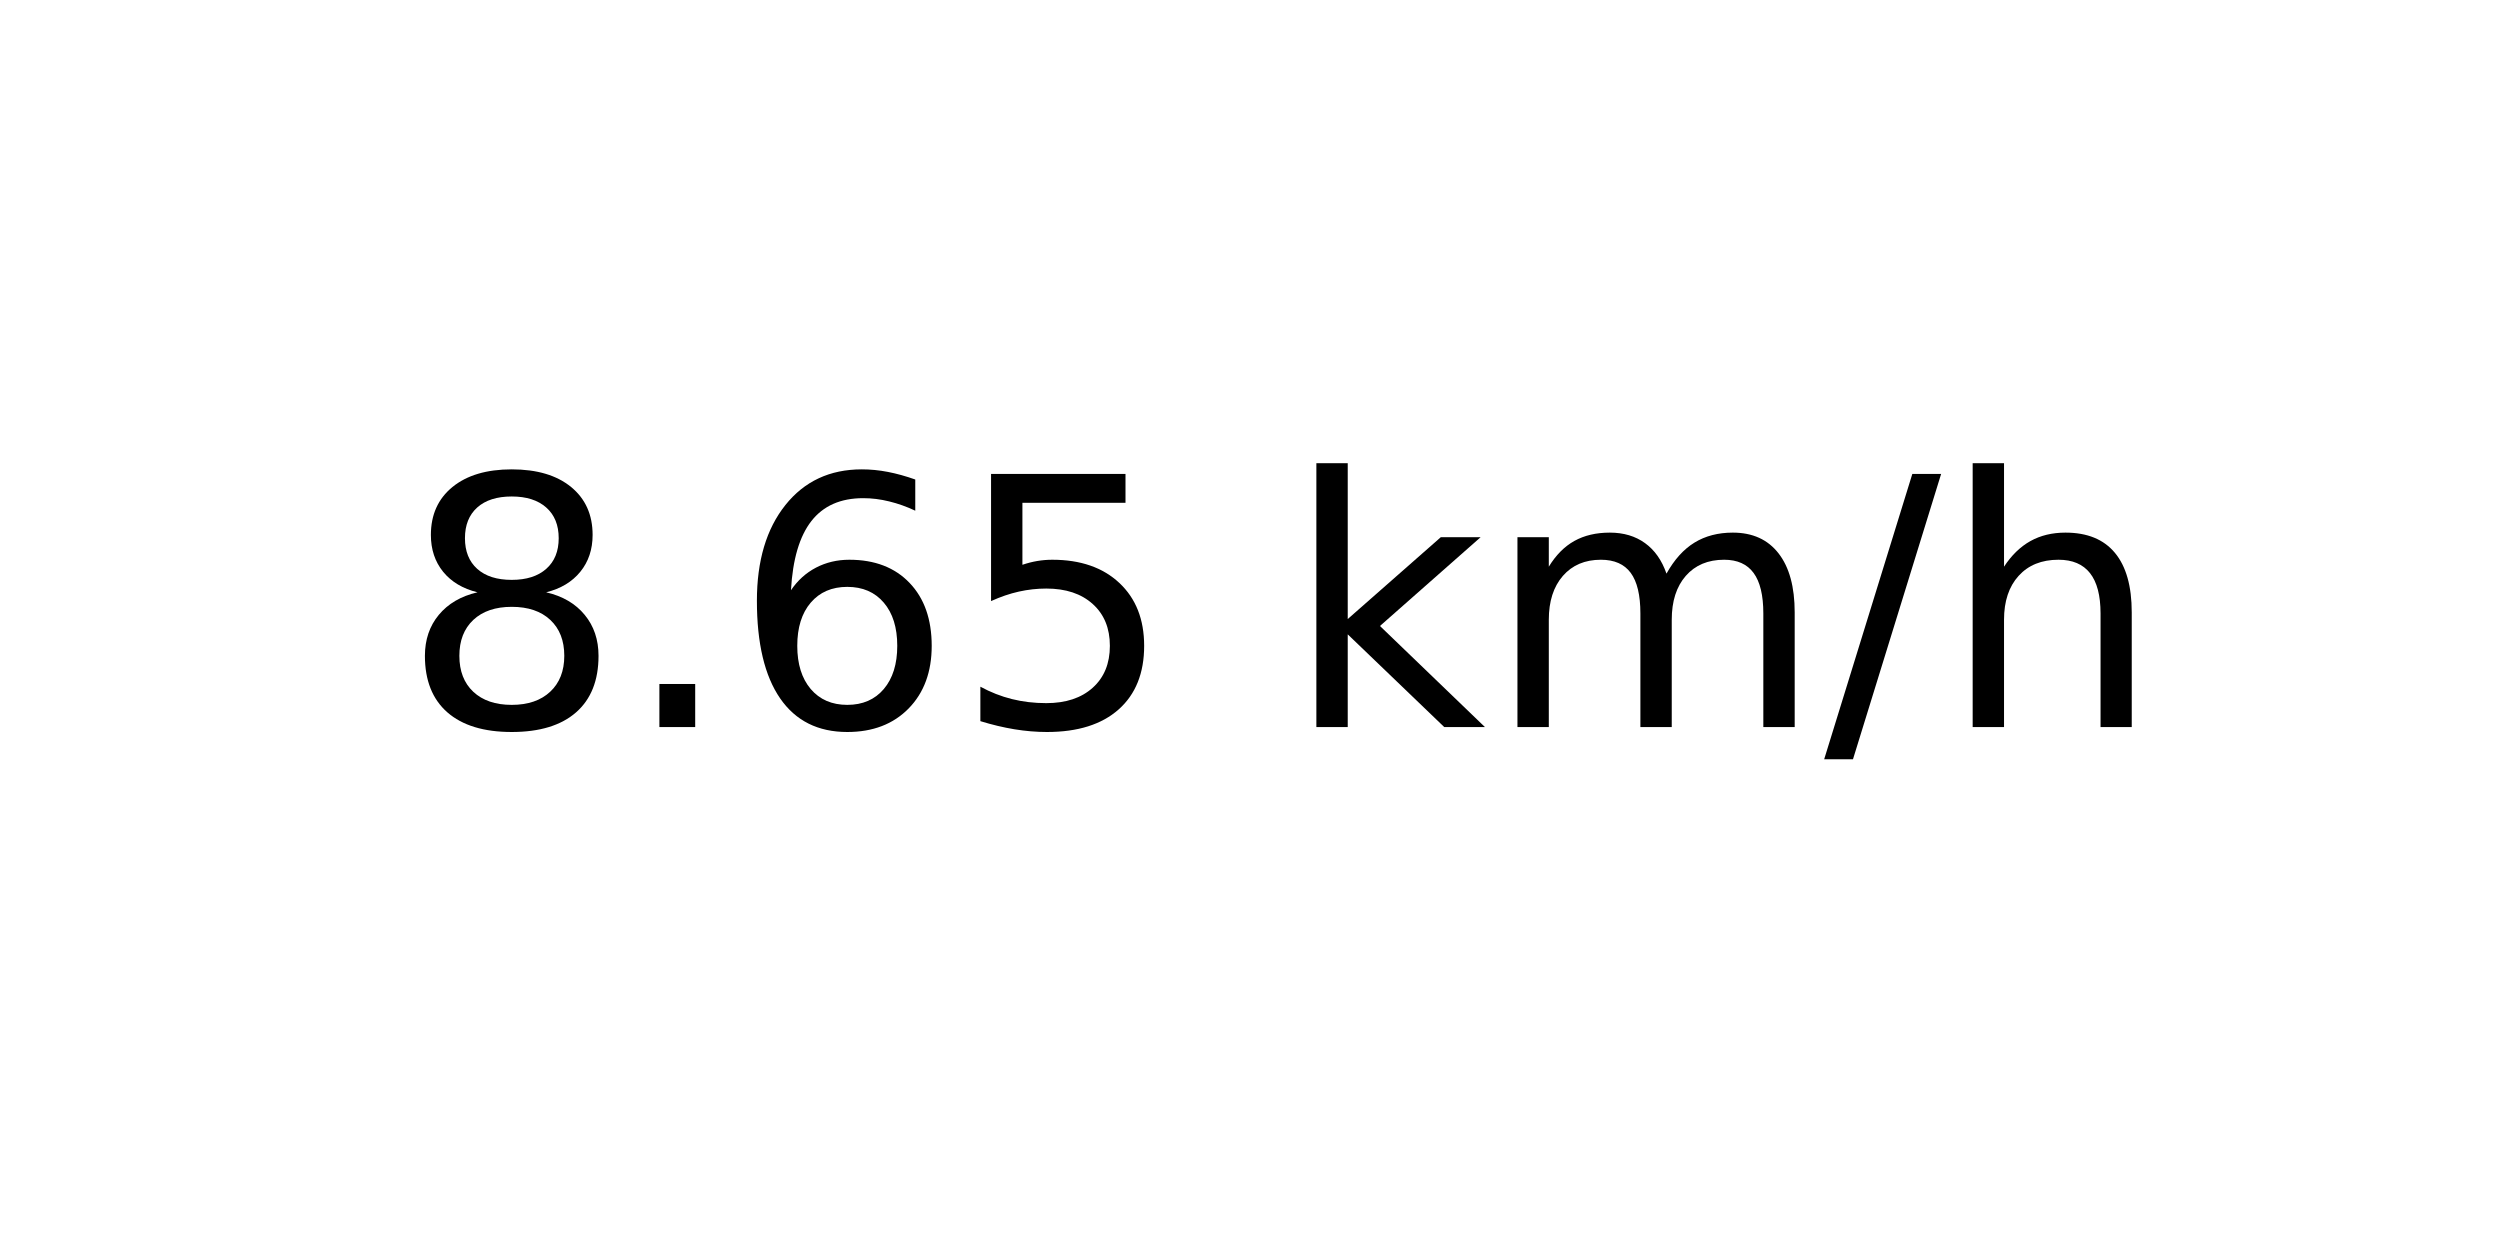
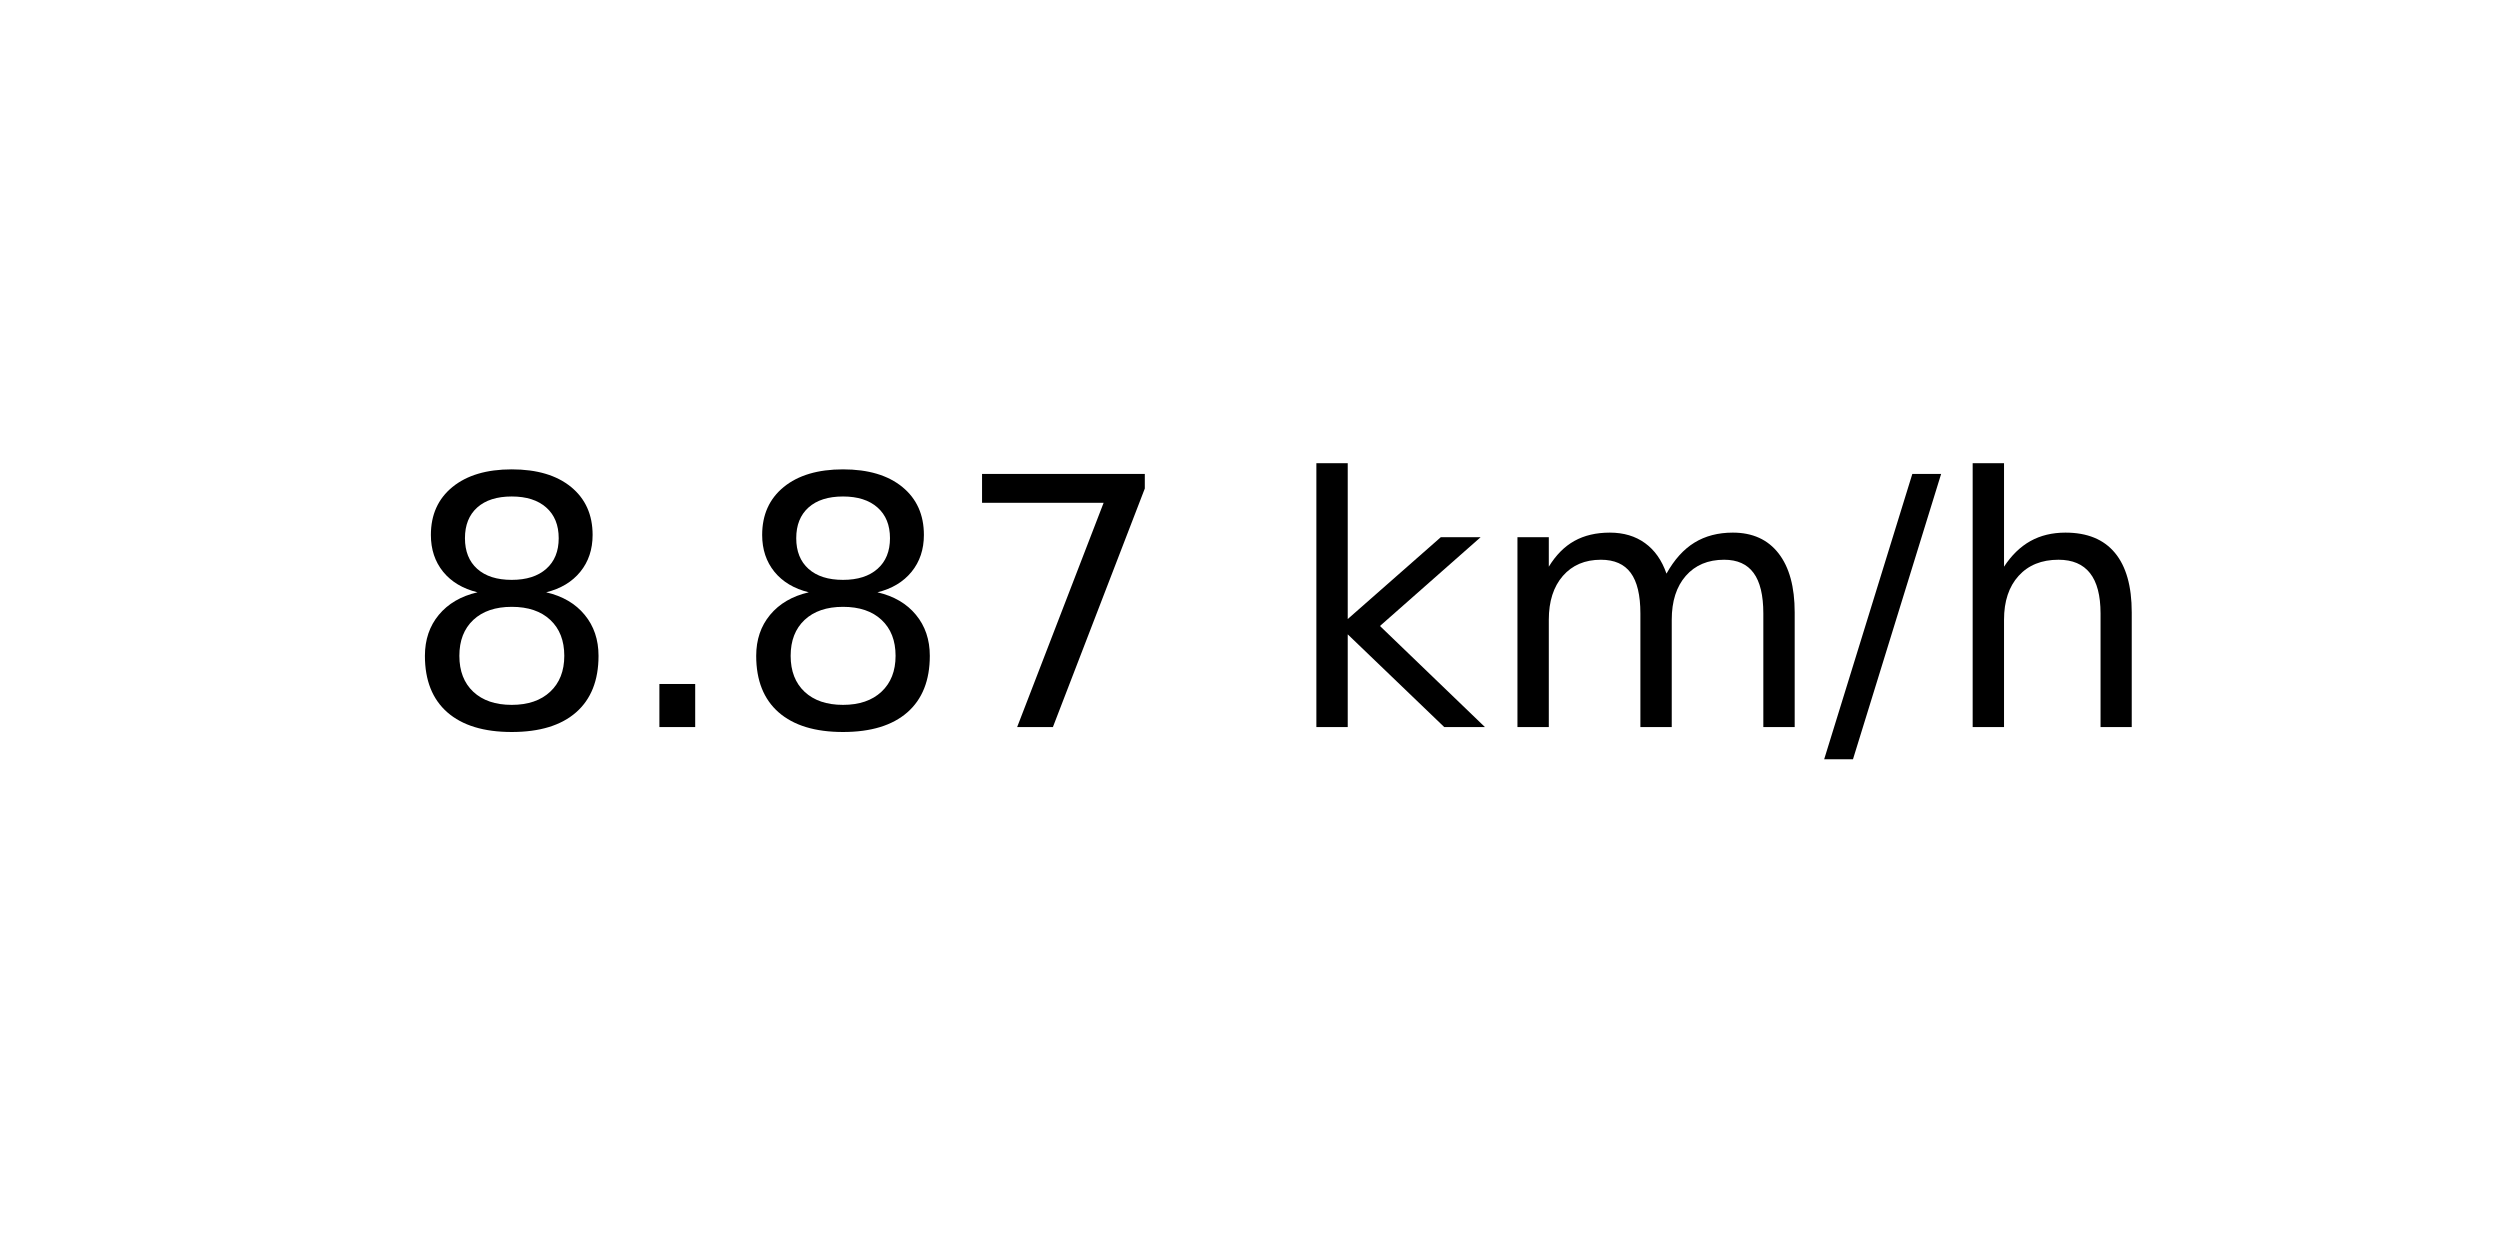
<svg xmlns="http://www.w3.org/2000/svg" xmlns:xlink="http://www.w3.org/1999/xlink" width="72pt" height="36pt" viewBox="0 0 72 36" version="1.1">
  <defs>
    <style type="text/css">*{stroke-linejoin: round; stroke-linecap: butt}</style>
  </defs>
  <g id="figure_1">
    <g id="axes_1">
      <g id="text_1">
        <g transform="translate(11.55937 20.93937) scale(0.1 -0.1)">
          <defs>
            <path id="DejaVuSans-38" d="M 2034 2216  Q 1584 2216 1326 1975  Q 1069 1734 1069 1313  Q 1069 891 1326 650  Q 1584 409 2034 409  Q 2484 409 2743 651  Q 3003 894 3003 1313  Q 3003 1734 2745 1975  Q 2488 2216 2034 2216  z M 1403 2484  Q 997 2584 770 2862  Q 544 3141 544 3541  Q 544 4100 942 4425  Q 1341 4750 2034 4750  Q 2731 4750 3128 4425  Q 3525 4100 3525 3541  Q 3525 3141 3298 2862  Q 3072 2584 2669 2484  Q 3125 2378 3379 2068  Q 3634 1759 3634 1313  Q 3634 634 3220 271  Q 2806 -91 2034 -91  Q 1263 -91 848 271  Q 434 634 434 1313  Q 434 1759 690 2068  Q 947 2378 1403 2484  z M 1172 3481  Q 1172 3119 1398 2916  Q 1625 2713 2034 2713  Q 2441 2713 2670 2916  Q 2900 3119 2900 3481  Q 2900 3844 2670 4047  Q 2441 4250 2034 4250  Q 1625 4250 1398 4047  Q 1172 3844 1172 3481  z " transform="scale(0.015625)" />
            <path id="DejaVuSans-2e" d="M 684 794  L 1344 794  L 1344 0  L 684 0  L 684 794  z " transform="scale(0.015625)" />
-             <path id="DejaVuSans-36" d="M 2113 2584  Q 1688 2584 1439 2293  Q 1191 2003 1191 1497  Q 1191 994 1439 701  Q 1688 409 2113 409  Q 2538 409 2786 701  Q 3034 994 3034 1497  Q 3034 2003 2786 2293  Q 2538 2584 2113 2584  z M 3366 4563  L 3366 3988  Q 3128 4100 2886 4159  Q 2644 4219 2406 4219  Q 1781 4219 1451 3797  Q 1122 3375 1075 2522  Q 1259 2794 1537 2939  Q 1816 3084 2150 3084  Q 2853 3084 3261 2657  Q 3669 2231 3669 1497  Q 3669 778 3244 343  Q 2819 -91 2113 -91  Q 1303 -91 875 529  Q 447 1150 447 2328  Q 447 3434 972 4092  Q 1497 4750 2381 4750  Q 2619 4750 2861 4703  Q 3103 4656 3366 4563  z " transform="scale(0.015625)" />
-             <path id="DejaVuSans-35" d="M 691 4666  L 3169 4666  L 3169 4134  L 1269 4134  L 1269 2991  Q 1406 3038 1543 3061  Q 1681 3084 1819 3084  Q 2600 3084 3056 2656  Q 3513 2228 3513 1497  Q 3513 744 3044 326  Q 2575 -91 1722 -91  Q 1428 -91 1123 -41  Q 819 9 494 109  L 494 744  Q 775 591 1075 516  Q 1375 441 1709 441  Q 2250 441 2565 725  Q 2881 1009 2881 1497  Q 2881 1984 2565 2268  Q 2250 2553 1709 2553  Q 1456 2553 1204 2497  Q 953 2441 691 2322  L 691 4666  z " transform="scale(0.015625)" />
+             <path id="DejaVuSans-37" d="M 525 4666  L 3525 4666  L 3525 4397  L 1831 0  L 1172 0  L 2766 4134  L 525 4134  L 525 4666  z " transform="scale(0.015625)" />
            <path id="DejaVuSans-20" transform="scale(0.015625)" />
            <path id="DejaVuSans-6b" d="M 581 4863  L 1159 4863  L 1159 1991  L 2875 3500  L 3609 3500  L 1753 1863  L 3688 0  L 2938 0  L 1159 1709  L 1159 0  L 581 0  L 581 4863  z " transform="scale(0.015625)" />
            <path id="DejaVuSans-6d" d="M 3328 2828  Q 3544 3216 3844 3400  Q 4144 3584 4550 3584  Q 5097 3584 5394 3201  Q 5691 2819 5691 2113  L 5691 0  L 5113 0  L 5113 2094  Q 5113 2597 4934 2840  Q 4756 3084 4391 3084  Q 3944 3084 3684 2787  Q 3425 2491 3425 1978  L 3425 0  L 2847 0  L 2847 2094  Q 2847 2600 2669 2842  Q 2491 3084 2119 3084  Q 1678 3084 1418 2786  Q 1159 2488 1159 1978  L 1159 0  L 581 0  L 581 3500  L 1159 3500  L 1159 2956  Q 1356 3278 1631 3431  Q 1906 3584 2284 3584  Q 2666 3584 2933 3390  Q 3200 3197 3328 2828  z " transform="scale(0.015625)" />
            <path id="DejaVuSans-2f" d="M 1625 4666  L 2156 4666  L 531 -594  L 0 -594  L 1625 4666  z " transform="scale(0.015625)" />
            <path id="DejaVuSans-68" d="M 3513 2113  L 3513 0  L 2938 0  L 2938 2094  Q 2938 2591 2744 2837  Q 2550 3084 2163 3084  Q 1697 3084 1428 2787  Q 1159 2491 1159 1978  L 1159 0  L 581 0  L 581 4863  L 1159 4863  L 1159 2956  Q 1366 3272 1645 3428  Q 1925 3584 2291 3584  Q 2894 3584 3203 3211  Q 3513 2838 3513 2113  z " transform="scale(0.015625)" />
          </defs>
          <use xlink:href="#DejaVuSans-38" />
          <use xlink:href="#DejaVuSans-2e" x="63.623" />
-           <use xlink:href="#DejaVuSans-36" x="95.41" />
-           <use xlink:href="#DejaVuSans-35" x="159.033" />
+           <use xlink:href="#DejaVuSans-38" x="95.41" />
+           <use xlink:href="#DejaVuSans-37" x="159.033" />
          <use xlink:href="#DejaVuSans-20" x="222.656" />
          <use xlink:href="#DejaVuSans-6b" x="254.443" />
          <use xlink:href="#DejaVuSans-6d" x="312.354" />
          <use xlink:href="#DejaVuSans-2f" x="409.766" />
          <use xlink:href="#DejaVuSans-68" x="443.457" />
        </g>
      </g>
    </g>
  </g>
</svg>
